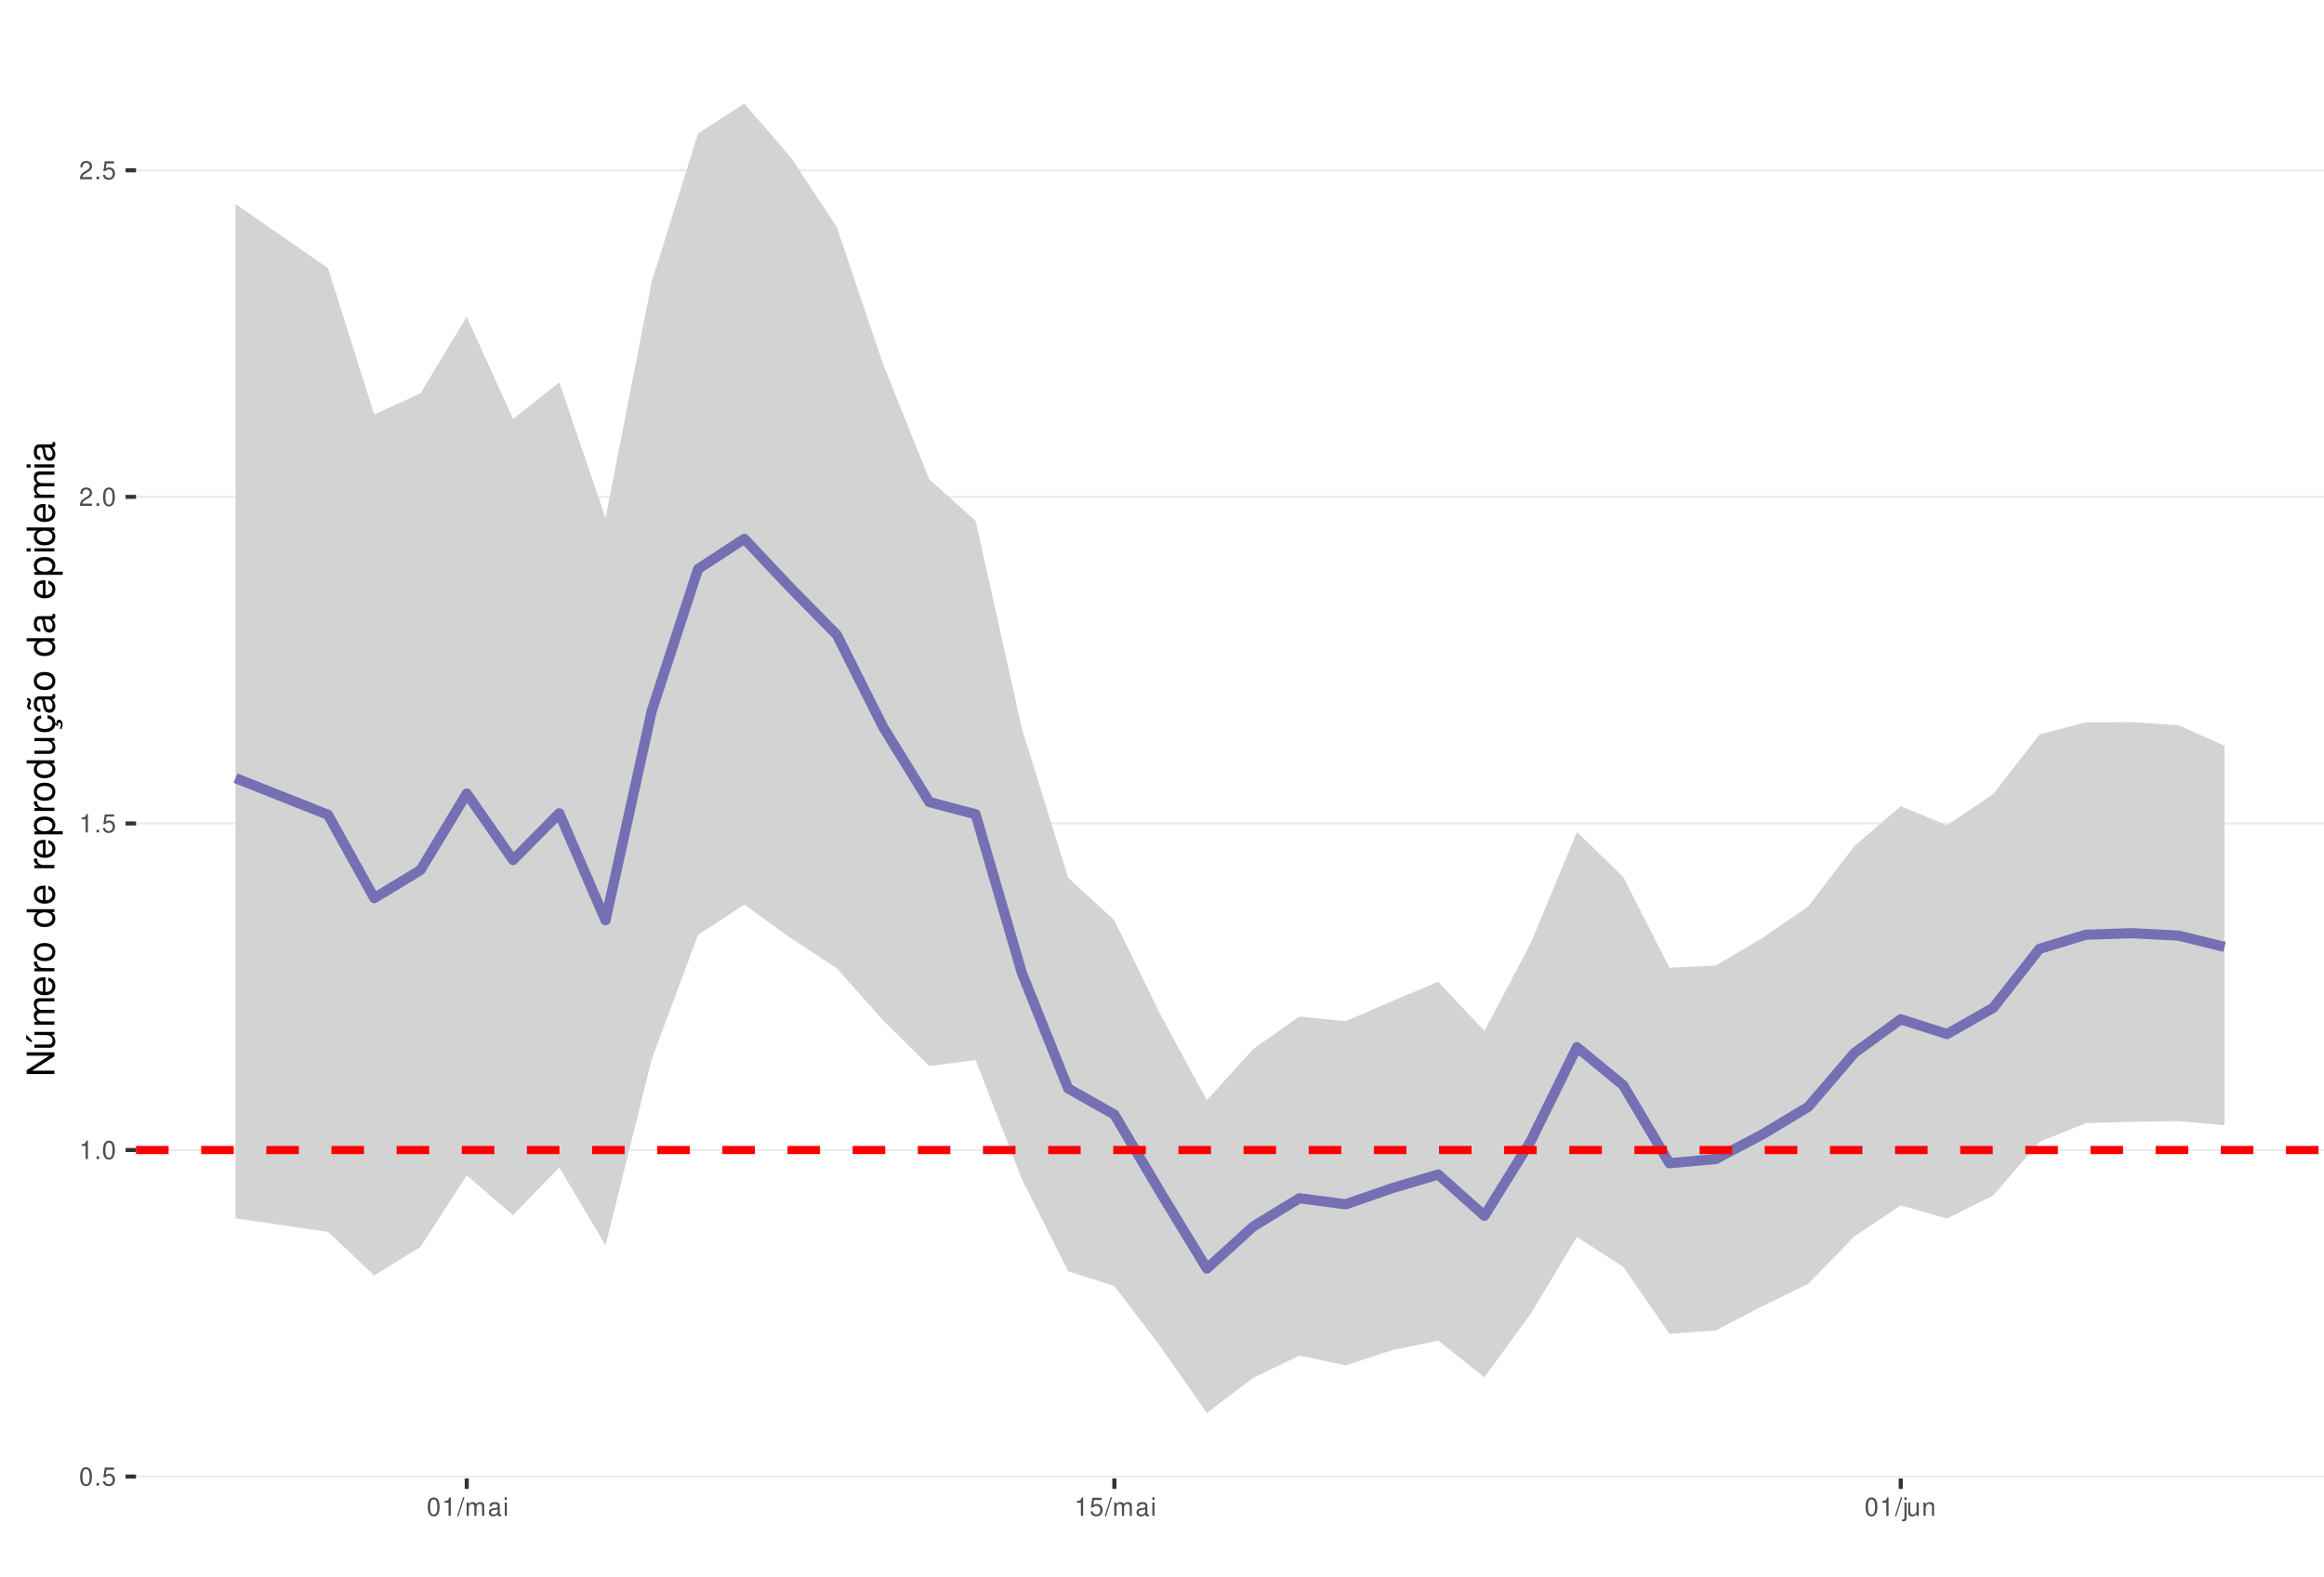
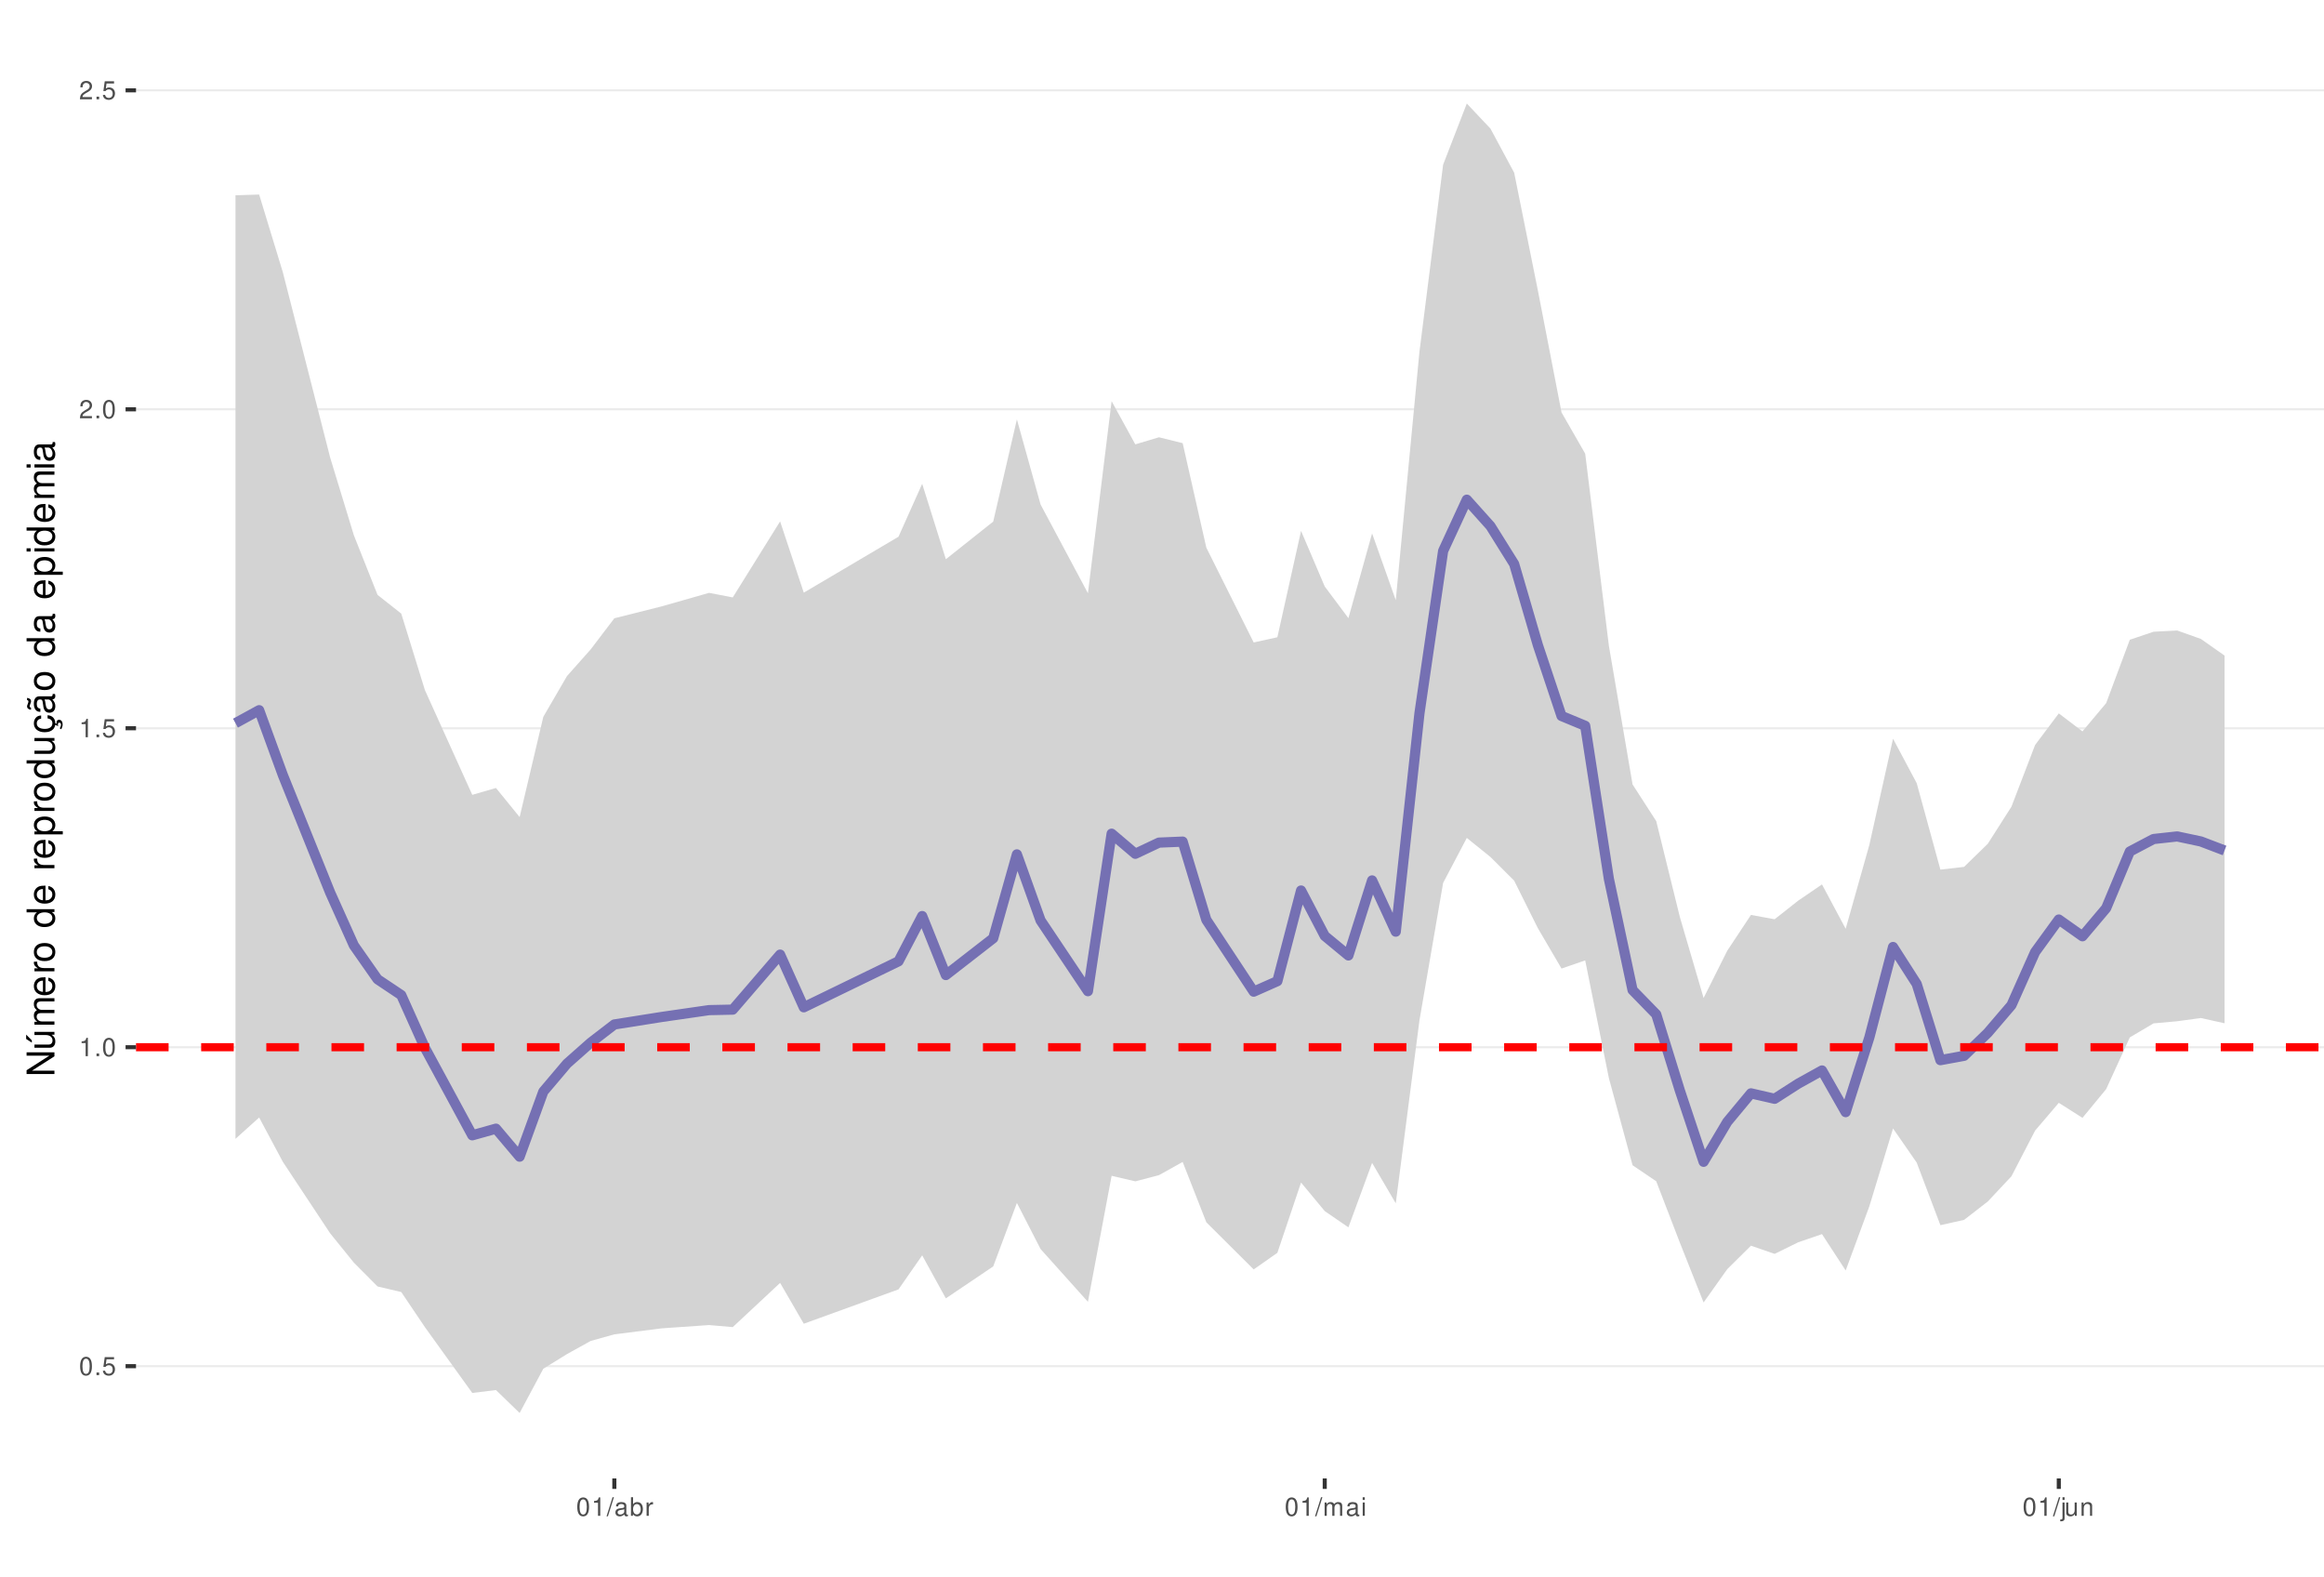
<svg xmlns="http://www.w3.org/2000/svg" xmlns:xlink="http://www.w3.org/1999/xlink" width="609pt" height="413pt" viewBox="0 0 609 413" version="1.1">
  <defs>
    <g>
      <symbol overflow="visible" id="glyph0-0">
        <path style="stroke:none;" d="" />
      </symbol>
      <symbol overflow="visible" id="glyph0-1">
        <path style="stroke:none;" d="M 1.828 -4.812 C 1.391 -4.812 0.984 -4.609 0.75 -4.281 C 0.438 -3.859 0.281 -3.219 0.281 -2.328 C 0.281 -0.703 0.812 0.156 1.828 0.156 C 2.828 0.156 3.375 -0.703 3.375 -2.297 C 3.375 -3.219 3.234 -3.844 2.922 -4.281 C 2.672 -4.625 2.281 -4.812 1.828 -4.812 Z M 1.828 -4.297 C 2.469 -4.297 2.781 -3.641 2.781 -2.344 C 2.781 -0.969 2.469 -0.328 1.812 -0.328 C 1.203 -0.328 0.891 -1 0.891 -2.328 C 0.891 -3.641 1.203 -4.297 1.828 -4.297 Z M 1.828 -4.297 " />
      </symbol>
      <symbol overflow="visible" id="glyph0-2">
        <path style="stroke:none;" d="M 1.266 -0.688 L 0.578 -0.688 L 0.578 0 L 1.266 0 Z M 1.266 -0.688 " />
      </symbol>
      <symbol overflow="visible" id="glyph0-3">
        <path style="stroke:none;" d="M 3.172 -4.719 L 0.734 -4.719 L 0.375 -2.156 L 0.922 -2.156 C 1.188 -2.469 1.422 -2.594 1.797 -2.594 C 2.422 -2.594 2.812 -2.156 2.812 -1.453 C 2.812 -0.781 2.422 -0.359 1.781 -0.359 C 1.266 -0.359 0.953 -0.625 0.812 -1.156 L 0.234 -1.156 C 0.312 -0.766 0.375 -0.578 0.516 -0.406 C 0.781 -0.047 1.266 0.156 1.797 0.156 C 2.75 0.156 3.422 -0.547 3.422 -1.531 C 3.422 -2.469 2.797 -3.109 1.891 -3.109 C 1.562 -3.109 1.297 -3.016 1.016 -2.828 L 1.203 -4.141 L 3.172 -4.141 Z M 3.172 -4.719 " />
      </symbol>
      <symbol overflow="visible" id="glyph0-4">
        <path style="stroke:none;" d="M 1.719 -3.422 L 1.719 0 L 2.312 0 L 2.312 -4.812 L 1.922 -4.812 C 1.719 -4.078 1.578 -3.969 0.672 -3.859 L 0.672 -3.422 Z M 1.719 -3.422 " />
      </symbol>
      <symbol overflow="visible" id="glyph0-5">
        <path style="stroke:none;" d="M 3.375 -0.578 L 0.891 -0.578 C 0.938 -0.984 1.156 -1.234 1.734 -1.578 L 2.406 -1.953 C 3.062 -2.328 3.406 -2.812 3.406 -3.406 C 3.406 -3.812 3.234 -4.188 2.969 -4.438 C 2.688 -4.688 2.344 -4.812 1.891 -4.812 C 1.297 -4.812 0.844 -4.594 0.578 -4.188 C 0.422 -3.938 0.344 -3.641 0.328 -3.141 L 0.922 -3.141 C 0.938 -3.469 0.984 -3.672 1.062 -3.828 C 1.219 -4.125 1.516 -4.297 1.875 -4.297 C 2.406 -4.297 2.797 -3.906 2.797 -3.391 C 2.797 -3.016 2.578 -2.672 2.156 -2.438 L 1.547 -2.078 C 0.562 -1.516 0.281 -1.062 0.219 0 L 3.375 0 Z M 3.375 -0.578 " />
      </symbol>
      <symbol overflow="visible" id="glyph0-6">
        <path style="stroke:none;" d="M 1.531 -4.859 L -0.047 0.141 L 0.312 0.141 L 1.891 -4.859 Z M 1.531 -4.859 " />
      </symbol>
      <symbol overflow="visible" id="glyph0-7">
+         <path style="stroke:none;" d="M 3.562 -0.328 C 3.5 -0.312 3.469 -0.312 3.438 -0.312 C 3.25 -0.312 3.141 -0.406 3.141 -0.578 L 3.141 -2.641 C 3.141 -3.25 2.688 -3.594 1.828 -3.594 C 1.312 -3.594 0.906 -3.438 0.672 -3.188 C 0.516 -3 0.453 -2.797 0.438 -2.453 L 0.984 -2.453 C 1.031 -2.875 1.297 -3.078 1.812 -3.078 C 2.312 -3.078 2.594 -2.891 2.594 -2.562 L 2.594 -2.406 C 2.578 -2.172 2.469 -2.078 2.016 -2.031 C 1.219 -1.922 1.109 -1.891 0.891 -1.812 C 0.484 -1.641 0.281 -1.328 0.281 -0.875 C 0.281 -0.25 0.719 0.156 1.422 0.156 C 1.859 0.156 2.219 0 2.609 -0.359 C 2.656 0 2.828 0.156 3.188 0.156 C 3.297 0.156 3.375 0.141 3.562 0.094 Z M 2.594 -1.094 C 2.594 -0.906 2.531 -0.797 2.375 -0.641 C 2.141 -0.438 1.875 -0.328 1.547 -0.328 C 1.109 -0.328 0.859 -0.547 0.859 -0.891 C 0.859 -1.266 1.094 -1.438 1.703 -1.531 C 2.297 -1.609 2.406 -1.641 2.594 -1.719 Z M 2.594 -1.094 " />
+       </symbol>
+       <symbol overflow="visible" id="glyph0-8">
+         <path style="stroke:none;" d="M 0.359 -4.859 L 0.359 0 L 0.859 0 L 0.859 -0.453 C 1.125 -0.047 1.484 0.156 1.969 0.156 C 2.875 0.156 3.484 -0.594 3.484 -1.75 C 3.484 -2.891 2.922 -3.594 1.984 -3.594 C 1.516 -3.594 1.172 -3.406 0.906 -3.016 L 0.906 -4.859 Z M 1.891 -3.062 C 2.5 -3.062 2.906 -2.531 2.906 -1.703 C 2.906 -0.906 2.484 -0.359 1.891 -0.359 C 1.297 -0.359 0.906 -0.906 0.906 -1.719 C 0.906 -2.531 1.297 -3.062 1.891 -3.062 Z M 1.891 -3.062 " />
+       </symbol>
+       <symbol overflow="visible" id="glyph0-9">
+         <path style="stroke:none;" d="M 0.453 -3.484 L 0.453 0 L 1.016 0 L 1.016 -1.812 C 1.031 -2.656 1.375 -3.016 2.141 -3 L 2.141 -3.562 C 2.047 -3.578 1.984 -3.594 1.922 -3.594 C 1.562 -3.594 1.297 -3.375 0.969 -2.859 L 0.969 -3.484 Z M 0.453 -3.484 " />
+       </symbol>
+       <symbol overflow="visible" id="glyph0-10">
        <path style="stroke:none;" d="M 0.469 -3.484 L 0.469 0 L 1.031 0 L 1.031 -2.188 C 1.031 -2.703 1.391 -3.109 1.844 -3.109 C 2.25 -3.109 2.484 -2.844 2.484 -2.406 L 2.484 0 L 3.047 0 L 3.047 -2.188 C 3.047 -2.703 3.422 -3.109 3.875 -3.109 C 4.266 -3.109 4.516 -2.844 4.516 -2.406 L 4.516 0 L 5.078 0 L 5.078 -2.609 C 5.078 -3.234 4.719 -3.594 4.062 -3.594 C 3.594 -3.594 3.312 -3.453 2.984 -3.062 C 2.781 -3.422 2.5 -3.594 2.047 -3.594 C 1.578 -3.594 1.266 -3.422 0.984 -3 L 0.984 -3.484 Z M 0.469 -3.484 " />
      </symbol>
-       <symbol overflow="visible" id="glyph0-8">
-         <path style="stroke:none;" d="M 3.562 -0.328 C 3.5 -0.312 3.469 -0.312 3.438 -0.312 C 3.25 -0.312 3.141 -0.406 3.141 -0.578 L 3.141 -2.641 C 3.141 -3.25 2.688 -3.594 1.828 -3.594 C 1.312 -3.594 0.906 -3.438 0.672 -3.188 C 0.516 -3 0.453 -2.797 0.438 -2.453 L 0.984 -2.453 C 1.031 -2.875 1.297 -3.078 1.812 -3.078 C 2.312 -3.078 2.594 -2.891 2.594 -2.562 L 2.594 -2.406 C 2.578 -2.172 2.469 -2.078 2.016 -2.031 C 1.219 -1.922 1.109 -1.891 0.891 -1.812 C 0.484 -1.641 0.281 -1.328 0.281 -0.875 C 0.281 -0.25 0.719 0.156 1.422 0.156 C 1.859 0.156 2.219 0 2.609 -0.359 C 2.656 0 2.828 0.156 3.188 0.156 C 3.297 0.156 3.375 0.141 3.562 0.094 Z M 2.594 -1.094 C 2.594 -0.906 2.531 -0.797 2.375 -0.641 C 2.141 -0.438 1.875 -0.328 1.547 -0.328 C 1.109 -0.328 0.859 -0.547 0.859 -0.891 C 0.859 -1.266 1.094 -1.438 1.703 -1.531 C 2.297 -1.609 2.406 -1.641 2.594 -1.719 Z M 2.594 -1.094 " />
-       </symbol>
-       <symbol overflow="visible" id="glyph0-9">
+       <symbol overflow="visible" id="glyph0-11">
        <path style="stroke:none;" d="M 1 -3.484 L 0.453 -3.484 L 0.453 0 L 1 0 Z M 1 -4.859 L 0.438 -4.859 L 0.438 -4.156 L 1 -4.156 Z M 1 -4.859 " />
      </symbol>
-       <symbol overflow="visible" id="glyph0-10">
+       <symbol overflow="visible" id="glyph0-12">
        <path style="stroke:none;" d="M 0.469 -3.484 L 0.469 0.5 C 0.469 0.859 0.359 0.969 0.016 0.969 C -0.031 0.969 -0.047 0.969 -0.125 0.953 L -0.125 1.438 C -0.047 1.438 -0.016 1.453 0.062 1.453 C 0.688 1.453 1.016 1.203 1.016 0.719 L 1.016 -3.484 Z M 1.016 -4.859 L 0.469 -4.859 L 0.469 -4.156 L 1.016 -4.156 Z M 1.016 -4.859 " />
      </symbol>
-       <symbol overflow="visible" id="glyph0-11">
+       <symbol overflow="visible" id="glyph0-13">
        <path style="stroke:none;" d="M 3.203 0 L 3.203 -3.484 L 2.656 -3.484 L 2.656 -1.516 C 2.656 -0.797 2.281 -0.328 1.703 -0.328 C 1.266 -0.328 0.984 -0.594 0.984 -1.016 L 0.984 -3.484 L 0.438 -3.484 L 0.438 -0.797 C 0.438 -0.219 0.859 0.156 1.547 0.156 C 2.062 0.156 2.391 -0.031 2.703 -0.484 L 2.703 0 Z M 3.203 0 " />
      </symbol>
-       <symbol overflow="visible" id="glyph0-12">
+       <symbol overflow="visible" id="glyph0-14">
        <path style="stroke:none;" d="M 0.469 -3.484 L 0.469 0 L 1.031 0 L 1.031 -1.922 C 1.031 -2.641 1.391 -3.109 1.969 -3.109 C 2.406 -3.109 2.688 -2.828 2.688 -2.422 L 2.688 0 L 3.234 0 L 3.234 -2.641 C 3.234 -3.219 2.812 -3.594 2.141 -3.594 C 1.625 -3.594 1.281 -3.391 0.984 -2.906 L 0.984 -3.484 Z M 0.469 -3.484 " />
      </symbol>
      <symbol overflow="visible" id="glyph1-0">
        <path style="stroke:none;" d="" />
      </symbol>
      <symbol overflow="visible" id="glyph1-1">
        <path style="stroke:none;" d="M -7.297 -6.453 L -7.297 -5.578 L -1.328 -5.578 L -7.297 -1.766 L -7.297 -0.766 L 0 -0.766 L 0 -1.641 L -5.906 -1.641 L 0 -5.406 L 0 -6.453 Z M -7.297 -6.453 " />
      </symbol>
      <symbol overflow="visible" id="glyph1-2">
        <path style="stroke:none;" d="M 0 -4.812 L -5.234 -4.812 L -5.234 -3.984 L -2.266 -3.984 C -1.203 -3.984 -0.5 -3.438 -0.5 -2.562 C -0.5 -1.906 -0.906 -1.484 -1.531 -1.484 L -5.234 -1.484 L -5.234 -0.656 L -1.203 -0.656 C -0.328 -0.656 0.234 -1.297 0.234 -2.312 C 0.234 -3.094 -0.047 -3.578 -0.734 -4.062 L 0 -4.062 Z M -7.406 -2.953 L -5.922 -2 L -5.922 -2.594 L -7.406 -4.094 Z M -7.406 -2.953 " />
      </symbol>
      <symbol overflow="visible" id="glyph1-3">
        <path style="stroke:none;" d="M -5.234 -0.703 L 0 -0.703 L 0 -1.547 L -3.297 -1.547 C -4.047 -1.547 -4.656 -2.094 -4.656 -2.766 C -4.656 -3.391 -4.281 -3.734 -3.609 -3.734 L 0 -3.734 L 0 -4.578 L -3.297 -4.578 C -4.047 -4.578 -4.656 -5.125 -4.656 -5.812 C -4.656 -6.422 -4.266 -6.781 -3.609 -6.781 L 0 -6.781 L 0 -7.625 L -3.938 -7.625 C -4.875 -7.625 -5.391 -7.078 -5.391 -6.094 C -5.391 -5.406 -5.188 -4.984 -4.594 -4.484 C -5.156 -4.188 -5.391 -3.766 -5.391 -3.078 C -5.391 -2.375 -5.125 -1.906 -4.5 -1.469 L -5.234 -1.469 Z M -5.234 -0.703 " />
      </symbol>
      <symbol overflow="visible" id="glyph1-4">
        <path style="stroke:none;" d="M -2.344 -5.125 C -3.141 -5.125 -3.625 -5.062 -4.016 -4.922 C -4.875 -4.578 -5.391 -3.781 -5.391 -2.797 C -5.391 -1.344 -4.281 -0.406 -2.547 -0.406 C -0.812 -0.406 0.234 -1.297 0.234 -2.781 C 0.234 -3.984 -0.453 -4.812 -1.594 -5.016 L -1.594 -4.188 C -0.906 -3.953 -0.547 -3.484 -0.547 -2.812 C -0.547 -2.281 -0.781 -1.828 -1.219 -1.547 C -1.516 -1.344 -1.812 -1.281 -2.344 -1.266 Z M -3.016 -1.297 C -3.984 -1.359 -4.625 -1.953 -4.625 -2.797 C -4.625 -3.641 -3.953 -4.234 -3.016 -4.234 Z M -3.016 -1.297 " />
      </symbol>
      <symbol overflow="visible" id="glyph1-5">
        <path style="stroke:none;" d="M -5.234 -0.688 L 0 -0.688 L 0 -1.531 L -2.719 -1.531 C -3.984 -1.547 -4.547 -2.062 -4.516 -3.203 L -5.359 -3.203 C -5.375 -3.062 -5.391 -2.984 -5.391 -2.891 C -5.391 -2.344 -5.062 -1.938 -4.297 -1.453 L -5.234 -1.453 Z M -5.234 -0.688 " />
      </symbol>
      <symbol overflow="visible" id="glyph1-6">
        <path style="stroke:none;" d="M -5.391 -2.719 C -5.391 -1.234 -4.344 -0.359 -2.578 -0.359 C -0.812 -0.359 0.234 -1.234 0.234 -2.734 C 0.234 -4.203 -0.812 -5.094 -2.547 -5.094 C -4.359 -5.094 -5.391 -4.234 -5.391 -2.719 Z M -4.625 -2.734 C -4.625 -3.672 -3.844 -4.234 -2.547 -4.234 C -1.312 -4.234 -0.547 -3.656 -0.547 -2.734 C -0.547 -1.797 -1.312 -1.234 -2.578 -1.234 C -3.844 -1.234 -4.625 -1.797 -4.625 -2.734 Z M -4.625 -2.734 " />
      </symbol>
      <symbol overflow="visible" id="glyph1-7">
        <path style="stroke:none;" d="" />
      </symbol>
      <symbol overflow="visible" id="glyph1-8">
        <path style="stroke:none;" d="M -7.297 -4.953 L -7.297 -4.125 L -4.578 -4.125 C -5.109 -3.766 -5.391 -3.203 -5.391 -2.516 C -5.391 -1.156 -4.297 -0.266 -2.625 -0.266 C -0.859 -0.266 0.234 -1.125 0.234 -2.547 C 0.234 -3.266 -0.047 -3.766 -0.688 -4.203 L 0 -4.203 L 0 -4.953 Z M -4.609 -2.656 C -4.609 -3.547 -3.812 -4.125 -2.562 -4.125 C -1.344 -4.125 -0.547 -3.547 -0.547 -2.656 C -0.547 -1.734 -1.359 -1.125 -2.578 -1.125 C -3.797 -1.125 -4.609 -1.734 -4.609 -2.656 Z M -4.609 -2.656 " />
      </symbol>
      <symbol overflow="visible" id="glyph1-9">
        <path style="stroke:none;" d="M 2.188 -0.547 L 2.188 -1.375 L -0.547 -1.375 C -0.016 -1.812 0.234 -2.312 0.234 -2.984 C 0.234 -4.344 -0.859 -5.234 -2.531 -5.234 C -4.297 -5.234 -5.391 -4.375 -5.391 -2.984 C -5.391 -2.266 -5.062 -1.703 -4.453 -1.312 L -5.234 -1.312 L -5.234 -0.547 Z M -4.609 -2.844 C -4.609 -3.766 -3.797 -4.359 -2.547 -4.359 C -1.359 -4.359 -0.547 -3.75 -0.547 -2.844 C -0.547 -1.953 -1.344 -1.375 -2.578 -1.375 C -3.812 -1.375 -4.609 -1.953 -4.609 -2.844 Z M -4.609 -2.844 " />
      </symbol>
      <symbol overflow="visible" id="glyph1-10">
        <path style="stroke:none;" d="M 0 -4.812 L -5.234 -4.812 L -5.234 -3.984 L -2.266 -3.984 C -1.203 -3.984 -0.5 -3.438 -0.5 -2.562 C -0.5 -1.906 -0.906 -1.484 -1.531 -1.484 L -5.234 -1.484 L -5.234 -0.656 L -1.203 -0.656 C -0.328 -0.656 0.234 -1.297 0.234 -2.312 C 0.234 -3.094 -0.047 -3.578 -0.734 -4.062 L 0 -4.062 Z M 0 -4.812 " />
      </symbol>
      <symbol overflow="visible" id="glyph1-11">
        <path style="stroke:none;" d="M 0.234 -2.641 C 0.234 -3.875 -0.547 -4.703 -1.797 -4.766 L -1.797 -3.938 C -0.953 -3.797 -0.531 -3.359 -0.531 -2.656 C -0.531 -1.734 -1.281 -1.188 -2.516 -1.188 C -3.844 -1.188 -4.625 -1.719 -4.625 -2.625 C -4.625 -3.328 -4.203 -3.766 -3.484 -3.875 L -3.484 -4.703 C -3.984 -4.672 -4.312 -4.562 -4.609 -4.359 C -5.094 -4 -5.391 -3.375 -5.391 -2.641 C -5.391 -1.219 -4.266 -0.312 -2.531 -0.312 C -1.469 -0.312 -0.625 -0.672 -0.156 -1.312 C 0.047 -1.594 0.125 -1.812 0.203 -2.25 L 0.922 -1.938 L 0.984 -2.062 C 0.938 -2.188 0.906 -2.25 0.906 -2.375 C 0.906 -2.656 1.047 -2.828 1.281 -2.828 C 1.547 -2.828 1.734 -2.594 1.734 -2.297 C 1.734 -2.031 1.672 -1.844 1.438 -1.406 L 1.406 -1.312 L 1.812 -1.094 C 2.078 -1.75 2.141 -1.953 2.141 -2.344 C 2.141 -3.109 1.781 -3.578 1.203 -3.578 C 0.781 -3.578 0.547 -3.297 0.547 -2.797 C 0.547 -2.703 0.547 -2.641 0.562 -2.516 Z M 0.234 -2.641 " />
      </symbol>
      <symbol overflow="visible" id="glyph1-12">
        <path style="stroke:none;" d="M -0.484 -5.344 C -0.469 -5.266 -0.469 -5.219 -0.469 -5.172 C -0.469 -4.875 -0.625 -4.719 -0.875 -4.719 L -3.953 -4.719 C -4.891 -4.719 -5.391 -4.047 -5.391 -2.75 C -5.391 -1.984 -5.172 -1.375 -4.781 -1.016 C -4.516 -0.766 -4.203 -0.672 -3.688 -0.656 L -3.688 -1.484 C -4.328 -1.562 -4.625 -1.938 -4.625 -2.719 C -4.625 -3.484 -4.344 -3.891 -3.844 -3.891 L -3.625 -3.891 C -3.266 -3.875 -3.125 -3.703 -3.047 -3.016 C -2.891 -1.844 -2.844 -1.656 -2.719 -1.344 C -2.453 -0.734 -2 -0.422 -1.312 -0.422 C -0.375 -0.422 0.234 -1.078 0.234 -2.141 C 0.234 -2.797 0 -3.328 -0.547 -3.922 C 0 -3.984 0.234 -4.234 0.234 -4.781 C 0.234 -4.953 0.203 -5.062 0.141 -5.344 Z M -1.656 -3.891 C -1.375 -3.891 -1.203 -3.812 -0.969 -3.562 C -0.656 -3.219 -0.5 -2.812 -0.5 -2.312 C -0.5 -1.672 -0.812 -1.297 -1.344 -1.297 C -1.891 -1.297 -2.172 -1.656 -2.297 -2.547 C -2.422 -3.438 -2.453 -3.609 -2.594 -3.891 Z M -7.172 -3.75 C -6.922 -3.672 -6.812 -3.547 -6.812 -3.375 C -6.812 -3.25 -6.875 -2.984 -6.984 -2.734 C -7.156 -2.312 -7.172 -2.25 -7.172 -2.047 C -7.172 -1.594 -6.797 -1.297 -6.141 -1.188 L -6.141 -1.766 C -6.375 -1.812 -6.5 -1.938 -6.5 -2.094 C -6.5 -2.203 -6.469 -2.344 -6.375 -2.578 C -6.156 -3.156 -6.125 -3.234 -6.125 -3.438 C -6.125 -3.922 -6.484 -4.219 -7.172 -4.312 Z M -7.172 -3.75 " />
      </symbol>
      <symbol overflow="visible" id="glyph1-13">
        <path style="stroke:none;" d="M -0.484 -5.344 C -0.469 -5.266 -0.469 -5.219 -0.469 -5.172 C -0.469 -4.875 -0.625 -4.719 -0.875 -4.719 L -3.953 -4.719 C -4.891 -4.719 -5.391 -4.047 -5.391 -2.75 C -5.391 -1.984 -5.172 -1.375 -4.781 -1.016 C -4.516 -0.766 -4.203 -0.672 -3.688 -0.656 L -3.688 -1.484 C -4.328 -1.562 -4.625 -1.938 -4.625 -2.719 C -4.625 -3.484 -4.344 -3.891 -3.844 -3.891 L -3.625 -3.891 C -3.266 -3.875 -3.125 -3.703 -3.047 -3.016 C -2.891 -1.844 -2.844 -1.656 -2.719 -1.344 C -2.453 -0.734 -2 -0.422 -1.312 -0.422 C -0.375 -0.422 0.234 -1.078 0.234 -2.141 C 0.234 -2.797 0 -3.328 -0.547 -3.922 C 0 -3.984 0.234 -4.234 0.234 -4.781 C 0.234 -4.953 0.203 -5.062 0.141 -5.344 Z M -1.656 -3.891 C -1.375 -3.891 -1.203 -3.812 -0.969 -3.562 C -0.656 -3.219 -0.5 -2.812 -0.5 -2.312 C -0.5 -1.672 -0.812 -1.297 -1.344 -1.297 C -1.891 -1.297 -2.172 -1.656 -2.297 -2.547 C -2.422 -3.438 -2.453 -3.609 -2.594 -3.891 Z M -1.656 -3.891 " />
      </symbol>
      <symbol overflow="visible" id="glyph1-14">
        <path style="stroke:none;" d="M -5.234 -1.5 L -5.234 -0.672 L 0 -0.672 L 0 -1.5 Z M -7.297 -1.5 L -7.297 -0.656 L -6.234 -0.656 L -6.234 -1.5 Z M -7.297 -1.5 " />
      </symbol>
    </g>
    <clipPath id="clip1">
      <path d="M 35.645 9.961 L 609 9.961 L 609 387.328 L 35.645 387.328 Z M 35.645 9.961 " />
    </clipPath>
    <clipPath id="clip2">
-       <path d="M 35.645 386 L 609 386 L 609 387.328 L 35.645 387.328 Z M 35.645 386 " />
+       <path d="M 35.645 357 L 609 357 L 609 359 L 35.645 359 Z M 35.645 357 " />
    </clipPath>
    <clipPath id="clip3">
-       <path d="M 35.645 301 L 609 301 L 609 302 L 35.645 302 Z M 35.645 301 " />
+       <path d="M 35.645 274 L 609 274 L 609 275 L 35.645 275 Z M 35.645 274 " />
    </clipPath>
    <clipPath id="clip4">
-       <path d="M 35.645 215 L 609 215 L 609 216 L 35.645 216 Z M 35.645 215 " />
+       <path d="M 35.645 190 L 609 190 L 609 192 L 35.645 192 Z M 35.645 190 " />
    </clipPath>
    <clipPath id="clip5">
-       <path d="M 35.645 129 L 609 129 L 609 131 L 35.645 131 Z M 35.645 129 " />
+       <path d="M 35.645 106 L 609 106 L 609 108 L 35.645 108 Z M 35.645 106 " />
    </clipPath>
    <clipPath id="clip6">
-       <path d="M 35.645 44 L 609 44 L 609 45 L 35.645 45 Z M 35.645 44 " />
+       <path d="M 35.645 23 L 609 23 L 609 24 L 35.645 24 Z M 35.645 23 " />
    </clipPath>
    <clipPath id="clip7">
-       <path d="M 35.645 300 L 609 300 L 609 303 L 35.645 303 Z M 35.645 300 " />
+       <path d="M 35.645 273 L 609 273 L 609 276 L 35.645 276 Z M 35.645 273 " />
    </clipPath>
  </defs>
  <g id="surface157">
    <rect x="0" y="0" width="609" height="413" style="fill:rgb(100%,100%,100%);fill-opacity:1;stroke:none;" />
    <rect x="0" y="0" width="609" height="413" style="fill:rgb(100%,100%,100%);fill-opacity:1;stroke:none;" />
    <path style="fill:none;stroke-width:1.067;stroke-linecap:round;stroke-linejoin:round;stroke:rgb(100%,100%,100%);stroke-opacity:1;stroke-miterlimit:10;" d="M 0 413 L 609 413 L 609 0 L 0 0 Z M 0 413 " />
    <g clip-path="url(#clip1)" clip-rule="nonzero">
      <path style=" stroke:none;fill-rule:nonzero;fill:rgb(100%,100%,100%);fill-opacity:1;" d="M 35.645 387.328 L 609 387.328 L 609 9.961 L 35.645 9.961 Z M 35.645 387.328 " />
    </g>
    <g clip-path="url(#clip2)" clip-rule="nonzero">
-       <path style="fill:none;stroke-width:0.533;stroke-linecap:butt;stroke-linejoin:round;stroke:rgb(92.157%,92.157%,92.157%);stroke-opacity:1;stroke-miterlimit:10;" d="M 35.645 386.84 L 609 386.84 " />
+       <path style="fill:none;stroke-width:0.533;stroke-linecap:butt;stroke-linejoin:round;stroke:rgb(92.157%,92.157%,92.157%);stroke-opacity:1;stroke-miterlimit:10;" d="M 35.645 357.91 L 609 357.91 " />
    </g>
    <g clip-path="url(#clip3)" clip-rule="nonzero">
-       <path style="fill:none;stroke-width:0.533;stroke-linecap:butt;stroke-linejoin:round;stroke:rgb(92.157%,92.157%,92.157%);stroke-opacity:1;stroke-miterlimit:10;" d="M 35.645 301.285 L 609 301.285 " />
+       <path style="fill:none;stroke-width:0.533;stroke-linecap:butt;stroke-linejoin:round;stroke:rgb(92.157%,92.157%,92.157%);stroke-opacity:1;stroke-miterlimit:10;" d="M 35.645 274.352 L 609 274.352 " />
    </g>
    <g clip-path="url(#clip4)" clip-rule="nonzero">
-       <path style="fill:none;stroke-width:0.533;stroke-linecap:butt;stroke-linejoin:round;stroke:rgb(92.157%,92.157%,92.157%);stroke-opacity:1;stroke-miterlimit:10;" d="M 35.645 215.727 L 609 215.727 " />
+       <path style="fill:none;stroke-width:0.533;stroke-linecap:butt;stroke-linejoin:round;stroke:rgb(92.157%,92.157%,92.157%);stroke-opacity:1;stroke-miterlimit:10;" d="M 35.645 190.789 L 609 190.789 " />
    </g>
    <g clip-path="url(#clip5)" clip-rule="nonzero">
-       <path style="fill:none;stroke-width:0.533;stroke-linecap:butt;stroke-linejoin:round;stroke:rgb(92.157%,92.157%,92.157%);stroke-opacity:1;stroke-miterlimit:10;" d="M 35.645 130.172 L 609 130.172 " />
+       <path style="fill:none;stroke-width:0.533;stroke-linecap:butt;stroke-linejoin:round;stroke:rgb(92.157%,92.157%,92.157%);stroke-opacity:1;stroke-miterlimit:10;" d="M 35.645 107.227 L 609 107.227 " />
    </g>
    <g clip-path="url(#clip6)" clip-rule="nonzero">
-       <path style="fill:none;stroke-width:0.533;stroke-linecap:butt;stroke-linejoin:round;stroke:rgb(92.157%,92.157%,92.157%);stroke-opacity:1;stroke-miterlimit:10;" d="M 35.645 44.617 L 609 44.617 " />
-     </g>
-     <path style=" stroke:none;fill-rule:nonzero;fill:rgb(82.745%,82.745%,82.745%);fill-opacity:1;" d="M 61.707 53.461 L 85.949 70.25 L 98.07 108.594 L 110.191 103.031 L 122.316 82.965 L 134.438 109.766 L 146.559 100.176 L 158.68 135.711 L 170.801 73.762 L 182.922 34.969 L 195.047 27.117 L 207.168 41.145 L 219.289 59.508 L 231.41 95.398 L 243.531 125.609 L 255.652 136.457 L 267.773 190.844 L 279.898 229.938 L 292.02 241.102 L 304.141 265.926 L 316.262 288.246 L 328.383 274.84 L 340.504 266.309 L 352.625 267.52 L 364.75 262.301 L 376.871 257.207 L 388.992 270.109 L 401.113 247.121 L 413.234 217.953 L 425.355 229.723 L 437.477 253.539 L 449.602 252.949 L 461.723 245.797 L 473.844 237.473 L 485.965 221.629 L 498.086 211.207 L 510.207 216.207 L 522.328 208.035 L 534.453 192.43 L 546.574 189.25 L 558.695 189.18 L 570.816 190.008 L 582.938 195.348 L 582.938 294.801 L 570.816 293.707 L 558.695 293.902 L 546.574 294.227 L 534.453 299.168 L 522.328 313.18 L 510.207 319.238 L 498.086 315.781 L 485.965 323.898 L 473.844 336.316 L 461.723 342.25 L 449.602 348.539 L 437.477 349.441 L 425.355 331.871 L 413.234 324.082 L 401.113 344.176 L 388.992 360.832 L 376.871 351.227 L 364.75 353.742 L 352.625 357.703 L 340.504 355.152 L 328.383 360.98 L 316.262 370.176 L 304.141 352.863 L 292.02 336.945 L 279.898 333.043 L 267.773 308.934 L 255.652 277.68 L 243.531 279.285 L 231.41 267.312 L 219.289 253.676 L 207.168 245.73 L 195.047 237.012 L 182.922 244.926 L 170.801 277.43 L 158.68 326.258 L 146.559 305.859 L 134.438 318.348 L 122.316 307.945 L 110.191 326.648 L 98.07 334.152 L 85.949 322.73 L 61.707 319.18 Z M 61.707 53.461 " />
-     <path style="fill:none;stroke-width:2.667;stroke-linecap:butt;stroke-linejoin:round;stroke:rgb(45.882%,43.922%,70.196%);stroke-opacity:1;stroke-miterlimit:10;" d="M 61.707 203.848 L 85.949 213.453 L 98.07 235.289 L 110.191 227.938 L 122.316 207.902 L 134.438 225.305 L 146.559 213.07 L 158.68 241.094 L 170.801 186.199 L 182.922 149.078 L 195.047 141.152 L 207.168 154.012 L 219.289 166.312 L 231.41 190.453 L 243.531 210.129 L 255.652 213.309 L 267.773 254.875 L 279.898 285.148 L 292.02 291.992 L 304.141 312.469 L 316.262 332.344 L 328.383 321.344 L 340.504 313.918 L 352.625 315.508 L 364.75 311.301 L 376.871 307.703 L 388.992 318.512 L 401.113 298.973 L 413.234 274.344 L 425.355 284.312 L 437.477 304.754 L 449.602 303.645 L 461.723 297.258 L 473.844 289.973 L 485.965 275.832 L 498.086 267.035 L 510.207 270.898 L 522.328 264.023 L 534.453 248.57 L 546.574 244.883 L 558.695 244.48 L 570.816 245.105 L 582.938 248.066 " />
+       <path style="fill:none;stroke-width:0.533;stroke-linecap:butt;stroke-linejoin:round;stroke:rgb(92.157%,92.157%,92.157%);stroke-opacity:1;stroke-miterlimit:10;" d="M 35.645 23.668 L 609 23.668 " />
+     </g>
+     <path style=" stroke:none;fill-rule:nonzero;fill:rgb(82.745%,82.745%,82.745%);fill-opacity:1;" d="M 61.707 51.164 L 67.91 50.965 L 74.117 71.324 L 86.527 119.902 L 92.73 140.234 L 98.938 155.852 L 105.145 160.75 L 111.348 180.797 L 123.758 208.234 L 129.965 206.434 L 136.168 214.059 L 142.375 187.793 L 148.578 177.117 L 154.785 170.133 L 160.988 161.98 L 173.398 158.859 L 185.809 155.316 L 192.016 156.512 L 204.426 136.594 L 210.629 155.266 L 235.449 140.613 L 241.656 126.75 L 247.859 146.508 L 260.27 136.645 L 266.477 109.867 L 272.68 132.164 L 285.09 155.414 L 291.297 105.102 L 297.504 116.414 L 303.707 114.559 L 309.914 116.098 L 316.117 143.477 L 328.527 168.316 L 334.734 166.945 L 340.938 139.086 L 347.145 153.645 L 353.348 161.945 L 359.555 139.742 L 365.758 157.223 L 371.965 92.152 L 378.168 43.145 L 384.375 27.117 L 390.578 33.703 L 396.785 45.246 L 402.988 76.047 L 409.195 108.039 L 415.398 118.855 L 421.605 169.172 L 427.809 205.508 L 434.016 215.129 L 440.219 240.305 L 446.426 261.453 L 452.629 249.066 L 458.836 239.695 L 465.039 240.828 L 471.246 235.93 L 477.449 231.703 L 483.656 243.324 L 489.859 221.348 L 496.066 193.527 L 502.273 205.184 L 508.477 227.828 L 514.684 227.105 L 520.887 221.062 L 527.094 211.34 L 533.297 195.168 L 539.504 186.898 L 545.707 191.609 L 551.914 184.203 L 558.117 167.602 L 564.324 165.504 L 570.527 165.18 L 576.734 167.387 L 582.938 171.75 L 582.938 268.078 L 576.734 266.703 L 570.527 267.547 L 564.324 268.109 L 558.117 271.777 L 551.914 285.332 L 545.707 292.859 L 539.504 288.918 L 533.297 296.195 L 527.094 308.164 L 520.887 314.781 L 514.684 319.586 L 508.477 320.973 L 502.273 304.586 L 496.066 295.637 L 489.859 316.031 L 483.656 332.844 L 477.449 323.32 L 471.246 325.445 L 465.039 328.492 L 458.836 326.352 L 452.629 332.492 L 446.426 341.223 L 440.219 325.59 L 434.016 309.477 L 427.809 305.27 L 421.605 282.441 L 415.398 251.602 L 409.195 253.746 L 402.988 243.152 L 396.785 230.719 L 390.578 224.527 L 384.375 219.52 L 378.168 231.309 L 371.965 267.324 L 365.758 315.25 L 359.555 304.656 L 353.348 321.539 L 347.145 317.285 L 340.938 309.801 L 334.734 328.215 L 328.527 332.562 L 316.117 320.211 L 309.914 304.41 L 303.707 307.867 L 297.504 309.492 L 291.297 308.035 L 285.09 341.055 L 272.68 327.223 L 266.477 315.148 L 260.27 331.777 L 247.859 340.148 L 241.656 328.879 L 235.449 337.797 L 210.629 346.793 L 204.426 336.098 L 192.016 347.676 L 185.809 347.141 L 173.398 348.004 L 160.988 349.574 L 154.785 351.305 L 148.578 354.746 L 142.375 358.582 L 136.168 370.176 L 129.965 364.168 L 123.758 364.93 L 111.348 347.688 L 105.145 338.488 L 98.938 337.031 L 92.73 330.785 L 86.527 323.121 L 74.117 304.379 L 67.91 292.766 L 61.707 298.352 Z M 61.707 51.164 " />
+     <path style="fill:none;stroke-width:2.667;stroke-linecap:butt;stroke-linejoin:round;stroke:rgb(45.882%,43.922%,70.196%);stroke-opacity:1;stroke-miterlimit:10;" d="M 61.707 189.453 L 67.91 186.055 L 74.117 203.051 L 86.527 233.863 L 92.73 247.68 L 98.938 256.547 L 105.145 260.695 L 111.348 274.512 L 123.758 297.43 L 129.965 295.688 L 136.168 303.027 L 142.375 285.984 L 148.578 278.656 L 154.785 273.164 L 160.988 268.391 L 173.398 266.426 L 185.809 264.633 L 192.016 264.504 L 204.426 250.09 L 210.629 263.895 L 235.449 251.844 L 241.656 239.984 L 247.859 255.449 L 260.27 245.809 L 266.477 223.832 L 272.68 241.137 L 285.09 259.676 L 291.297 218.41 L 297.504 223.676 L 303.707 220.75 L 309.914 220.488 L 316.117 240.98 L 328.527 259.797 L 334.734 257.043 L 340.938 233.297 L 347.145 245.184 L 353.348 250.309 L 359.555 230.656 L 365.758 244.078 L 371.965 186.895 L 378.168 144.336 L 384.375 130.91 L 390.578 137.828 L 396.785 147.762 L 402.988 168.984 L 409.195 187.57 L 415.398 190.145 L 421.605 230.258 L 427.809 259.379 L 434.016 265.75 L 440.219 285.75 L 446.426 304.371 L 452.629 293.918 L 458.836 286.441 L 465.039 287.863 L 471.246 283.883 L 477.449 280.441 L 483.656 291.359 L 489.859 271.801 L 496.066 248.094 L 502.273 257.789 L 508.477 277.742 L 514.684 276.605 L 520.887 270.59 L 527.094 263.336 L 533.297 249.434 L 539.504 240.898 L 545.707 245.285 L 551.914 237.926 L 558.117 223.082 L 564.324 219.809 L 570.527 219.129 L 576.734 220.449 L 582.938 222.812 " />
    <g clip-path="url(#clip7)" clip-rule="nonzero">
-       <path style="fill:none;stroke-width:2.134;stroke-linecap:butt;stroke-linejoin:round;stroke:rgb(100%,0%,0%);stroke-opacity:1;stroke-dasharray:8.536,8.536;stroke-miterlimit:10;" d="M 35.645 301.285 L 609 301.285 " />
-     </g>
-     <g style="fill:rgb(30.196%,30.196%,30.196%);fill-opacity:1;">
-       <use xlink:href="#glyph0-1" x="20.715" y="389.188" />
-       <use xlink:href="#glyph0-2" x="24.715" y="389.188" />
-       <use xlink:href="#glyph0-3" x="26.715" y="389.188" />
-     </g>
-     <g style="fill:rgb(30.196%,30.196%,30.196%);fill-opacity:1;">
-       <use xlink:href="#glyph0-4" x="20.715" y="303.633" />
-       <use xlink:href="#glyph0-2" x="24.715" y="303.633" />
-       <use xlink:href="#glyph0-1" x="26.715" y="303.633" />
-     </g>
-     <g style="fill:rgb(30.196%,30.196%,30.196%);fill-opacity:1;">
-       <use xlink:href="#glyph0-4" x="20.715" y="218.074" />
-       <use xlink:href="#glyph0-2" x="24.715" y="218.074" />
-       <use xlink:href="#glyph0-3" x="26.715" y="218.074" />
-     </g>
-     <g style="fill:rgb(30.196%,30.196%,30.196%);fill-opacity:1;">
-       <use xlink:href="#glyph0-5" x="20.715" y="132.52" />
-       <use xlink:href="#glyph0-2" x="24.715" y="132.52" />
-       <use xlink:href="#glyph0-1" x="26.715" y="132.52" />
-     </g>
-     <g style="fill:rgb(30.196%,30.196%,30.196%);fill-opacity:1;">
-       <use xlink:href="#glyph0-5" x="20.715" y="46.965" />
-       <use xlink:href="#glyph0-2" x="24.715" y="46.965" />
-       <use xlink:href="#glyph0-3" x="26.715" y="46.965" />
-     </g>
-     <path style="fill:none;stroke-width:1.067;stroke-linecap:butt;stroke-linejoin:round;stroke:rgb(20%,20%,20%);stroke-opacity:1;stroke-miterlimit:10;" d="M 32.906 386.84 L 35.645 386.84 " />
-     <path style="fill:none;stroke-width:1.067;stroke-linecap:butt;stroke-linejoin:round;stroke:rgb(20%,20%,20%);stroke-opacity:1;stroke-miterlimit:10;" d="M 32.906 301.285 L 35.645 301.285 " />
-     <path style="fill:none;stroke-width:1.067;stroke-linecap:butt;stroke-linejoin:round;stroke:rgb(20%,20%,20%);stroke-opacity:1;stroke-miterlimit:10;" d="M 32.906 215.727 L 35.645 215.727 " />
-     <path style="fill:none;stroke-width:1.067;stroke-linecap:butt;stroke-linejoin:round;stroke:rgb(20%,20%,20%);stroke-opacity:1;stroke-miterlimit:10;" d="M 32.906 130.172 L 35.645 130.172 " />
-     <path style="fill:none;stroke-width:1.067;stroke-linecap:butt;stroke-linejoin:round;stroke:rgb(20%,20%,20%);stroke-opacity:1;stroke-miterlimit:10;" d="M 32.906 44.617 L 35.645 44.617 " />
-     <path style="fill:none;stroke-width:1.067;stroke-linecap:butt;stroke-linejoin:round;stroke:rgb(20%,20%,20%);stroke-opacity:1;stroke-miterlimit:10;" d="M 122.316 390.07 L 122.316 387.328 " />
-     <path style="fill:none;stroke-width:1.067;stroke-linecap:butt;stroke-linejoin:round;stroke:rgb(20%,20%,20%);stroke-opacity:1;stroke-miterlimit:10;" d="M 292.02 390.07 L 292.02 387.328 " />
-     <path style="fill:none;stroke-width:1.067;stroke-linecap:butt;stroke-linejoin:round;stroke:rgb(20%,20%,20%);stroke-opacity:1;stroke-miterlimit:10;" d="M 498.086 390.07 L 498.086 387.328 " />
-     <g style="fill:rgb(30.196%,30.196%,30.196%);fill-opacity:1;">
-       <use xlink:href="#glyph0-1" x="111.816" y="397.109" />
-       <use xlink:href="#glyph0-4" x="115.816" y="397.109" />
-       <use xlink:href="#glyph0-6" x="119.816" y="397.109" />
-       <use xlink:href="#glyph0-7" x="121.816" y="397.109" />
-       <use xlink:href="#glyph0-8" x="127.816" y="397.109" />
-       <use xlink:href="#glyph0-9" x="131.816" y="397.109" />
-     </g>
-     <g style="fill:rgb(30.196%,30.196%,30.196%);fill-opacity:1;">
-       <use xlink:href="#glyph0-4" x="281.52" y="397.109" />
-       <use xlink:href="#glyph0-3" x="285.52" y="397.109" />
-       <use xlink:href="#glyph0-6" x="289.52" y="397.109" />
-       <use xlink:href="#glyph0-7" x="291.52" y="397.109" />
-       <use xlink:href="#glyph0-8" x="297.52" y="397.109" />
-       <use xlink:href="#glyph0-9" x="301.52" y="397.109" />
-     </g>
-     <g style="fill:rgb(30.196%,30.196%,30.196%);fill-opacity:1;">
-       <use xlink:href="#glyph0-1" x="488.586" y="397.109" />
-       <use xlink:href="#glyph0-4" x="492.586" y="397.109" />
-       <use xlink:href="#glyph0-6" x="496.586" y="397.109" />
-       <use xlink:href="#glyph0-10" x="498.586" y="397.109" />
-       <use xlink:href="#glyph0-11" x="499.586" y="397.109" />
-       <use xlink:href="#glyph0-12" x="503.586" y="397.109" />
+       <path style="fill:none;stroke-width:2.134;stroke-linecap:butt;stroke-linejoin:round;stroke:rgb(100%,0%,0%);stroke-opacity:1;stroke-dasharray:8.536,8.536;stroke-miterlimit:10;" d="M 35.645 274.352 L 609 274.352 " />
+     </g>
+     <g style="fill:rgb(30.196%,30.196%,30.196%);fill-opacity:1;">
+       <use xlink:href="#glyph0-1" x="20.715" y="360.258" />
+       <use xlink:href="#glyph0-2" x="24.715" y="360.258" />
+       <use xlink:href="#glyph0-3" x="26.715" y="360.258" />
+     </g>
+     <g style="fill:rgb(30.196%,30.196%,30.196%);fill-opacity:1;">
+       <use xlink:href="#glyph0-4" x="20.715" y="276.699" />
+       <use xlink:href="#glyph0-2" x="24.715" y="276.699" />
+       <use xlink:href="#glyph0-1" x="26.715" y="276.699" />
+     </g>
+     <g style="fill:rgb(30.196%,30.196%,30.196%);fill-opacity:1;">
+       <use xlink:href="#glyph0-4" x="20.715" y="193.137" />
+       <use xlink:href="#glyph0-2" x="24.715" y="193.137" />
+       <use xlink:href="#glyph0-3" x="26.715" y="193.137" />
+     </g>
+     <g style="fill:rgb(30.196%,30.196%,30.196%);fill-opacity:1;">
+       <use xlink:href="#glyph0-5" x="20.715" y="109.574" />
+       <use xlink:href="#glyph0-2" x="24.715" y="109.574" />
+       <use xlink:href="#glyph0-1" x="26.715" y="109.574" />
+     </g>
+     <g style="fill:rgb(30.196%,30.196%,30.196%);fill-opacity:1;">
+       <use xlink:href="#glyph0-5" x="20.715" y="26.016" />
+       <use xlink:href="#glyph0-2" x="24.715" y="26.016" />
+       <use xlink:href="#glyph0-3" x="26.715" y="26.016" />
+     </g>
+     <path style="fill:none;stroke-width:1.067;stroke-linecap:butt;stroke-linejoin:round;stroke:rgb(20%,20%,20%);stroke-opacity:1;stroke-miterlimit:10;" d="M 32.906 357.91 L 35.645 357.91 " />
+     <path style="fill:none;stroke-width:1.067;stroke-linecap:butt;stroke-linejoin:round;stroke:rgb(20%,20%,20%);stroke-opacity:1;stroke-miterlimit:10;" d="M 32.906 274.352 L 35.645 274.352 " />
+     <path style="fill:none;stroke-width:1.067;stroke-linecap:butt;stroke-linejoin:round;stroke:rgb(20%,20%,20%);stroke-opacity:1;stroke-miterlimit:10;" d="M 32.906 190.789 L 35.645 190.789 " />
+     <path style="fill:none;stroke-width:1.067;stroke-linecap:butt;stroke-linejoin:round;stroke:rgb(20%,20%,20%);stroke-opacity:1;stroke-miterlimit:10;" d="M 32.906 107.227 L 35.645 107.227 " />
+     <path style="fill:none;stroke-width:1.067;stroke-linecap:butt;stroke-linejoin:round;stroke:rgb(20%,20%,20%);stroke-opacity:1;stroke-miterlimit:10;" d="M 32.906 23.668 L 35.645 23.668 " />
+     <path style="fill:none;stroke-width:1.067;stroke-linecap:butt;stroke-linejoin:round;stroke:rgb(20%,20%,20%);stroke-opacity:1;stroke-miterlimit:10;" d="M 160.988 390.07 L 160.988 387.328 " />
+     <path style="fill:none;stroke-width:1.067;stroke-linecap:butt;stroke-linejoin:round;stroke:rgb(20%,20%,20%);stroke-opacity:1;stroke-miterlimit:10;" d="M 347.145 390.07 L 347.145 387.328 " />
+     <path style="fill:none;stroke-width:1.067;stroke-linecap:butt;stroke-linejoin:round;stroke:rgb(20%,20%,20%);stroke-opacity:1;stroke-miterlimit:10;" d="M 539.504 390.07 L 539.504 387.328 " />
+     <g style="fill:rgb(30.196%,30.196%,30.196%);fill-opacity:1;">
+       <use xlink:href="#glyph0-1" x="150.988" y="397.109" />
+       <use xlink:href="#glyph0-4" x="154.988" y="397.109" />
+       <use xlink:href="#glyph0-6" x="158.988" y="397.109" />
+       <use xlink:href="#glyph0-7" x="160.988" y="397.109" />
+       <use xlink:href="#glyph0-8" x="164.988" y="397.109" />
+       <use xlink:href="#glyph0-9" x="168.988" y="397.109" />
+     </g>
+     <g style="fill:rgb(30.196%,30.196%,30.196%);fill-opacity:1;">
+       <use xlink:href="#glyph0-1" x="336.645" y="397.109" />
+       <use xlink:href="#glyph0-4" x="340.645" y="397.109" />
+       <use xlink:href="#glyph0-6" x="344.645" y="397.109" />
+       <use xlink:href="#glyph0-10" x="346.645" y="397.109" />
+       <use xlink:href="#glyph0-7" x="352.645" y="397.109" />
+       <use xlink:href="#glyph0-11" x="356.645" y="397.109" />
+     </g>
+     <g style="fill:rgb(30.196%,30.196%,30.196%);fill-opacity:1;">
+       <use xlink:href="#glyph0-1" x="530.004" y="397.109" />
+       <use xlink:href="#glyph0-4" x="534.004" y="397.109" />
+       <use xlink:href="#glyph0-6" x="538.004" y="397.109" />
+       <use xlink:href="#glyph0-12" x="540.004" y="397.109" />
+       <use xlink:href="#glyph0-13" x="541.004" y="397.109" />
+       <use xlink:href="#glyph0-14" x="545.004" y="397.109" />
    </g>
    <g style="fill:rgb(0%,0%,0%);fill-opacity:1;">
      <use xlink:href="#glyph1-1" x="14.263" y="282.145" />
      <use xlink:href="#glyph1-2" x="14.263" y="275.145" />
      <use xlink:href="#glyph1-3" x="14.263" y="269.145" />
      <use xlink:href="#glyph1-4" x="14.263" y="261.145" />
      <use xlink:href="#glyph1-5" x="14.263" y="255.145" />
      <use xlink:href="#glyph1-6" x="14.263" y="252.145" />
      <use xlink:href="#glyph1-7" x="14.263" y="246.145" />
      <use xlink:href="#glyph1-8" x="14.263" y="243.145" />
      <use xlink:href="#glyph1-4" x="14.263" y="237.145" />
      <use xlink:href="#glyph1-7" x="14.263" y="231.145" />
      <use xlink:href="#glyph1-5" x="14.263" y="228.145" />
      <use xlink:href="#glyph1-4" x="14.263" y="225.145" />
      <use xlink:href="#glyph1-9" x="14.263" y="219.145" />
      <use xlink:href="#glyph1-5" x="14.263" y="213.145" />
      <use xlink:href="#glyph1-6" x="14.263" y="210.145" />
      <use xlink:href="#glyph1-8" x="14.263" y="204.145" />
      <use xlink:href="#glyph1-10" x="14.263" y="198.145" />
      <use xlink:href="#glyph1-11" x="14.263" y="192.145" />
      <use xlink:href="#glyph1-12" x="14.263" y="187.145" />
      <use xlink:href="#glyph1-6" x="14.263" y="181.145" />
      <use xlink:href="#glyph1-7" x="14.263" y="175.145" />
      <use xlink:href="#glyph1-8" x="14.263" y="172.145" />
      <use xlink:href="#glyph1-13" x="14.263" y="166.145" />
      <use xlink:href="#glyph1-7" x="14.263" y="160.145" />
      <use xlink:href="#glyph1-4" x="14.263" y="157.145" />
      <use xlink:href="#glyph1-9" x="14.263" y="151.145" />
      <use xlink:href="#glyph1-14" x="14.263" y="145.145" />
      <use xlink:href="#glyph1-8" x="14.263" y="143.145" />
      <use xlink:href="#glyph1-4" x="14.263" y="137.145" />
      <use xlink:href="#glyph1-3" x="14.263" y="131.145" />
      <use xlink:href="#glyph1-14" x="14.263" y="123.145" />
      <use xlink:href="#glyph1-13" x="14.263" y="121.145" />
    </g>
  </g>
</svg>
